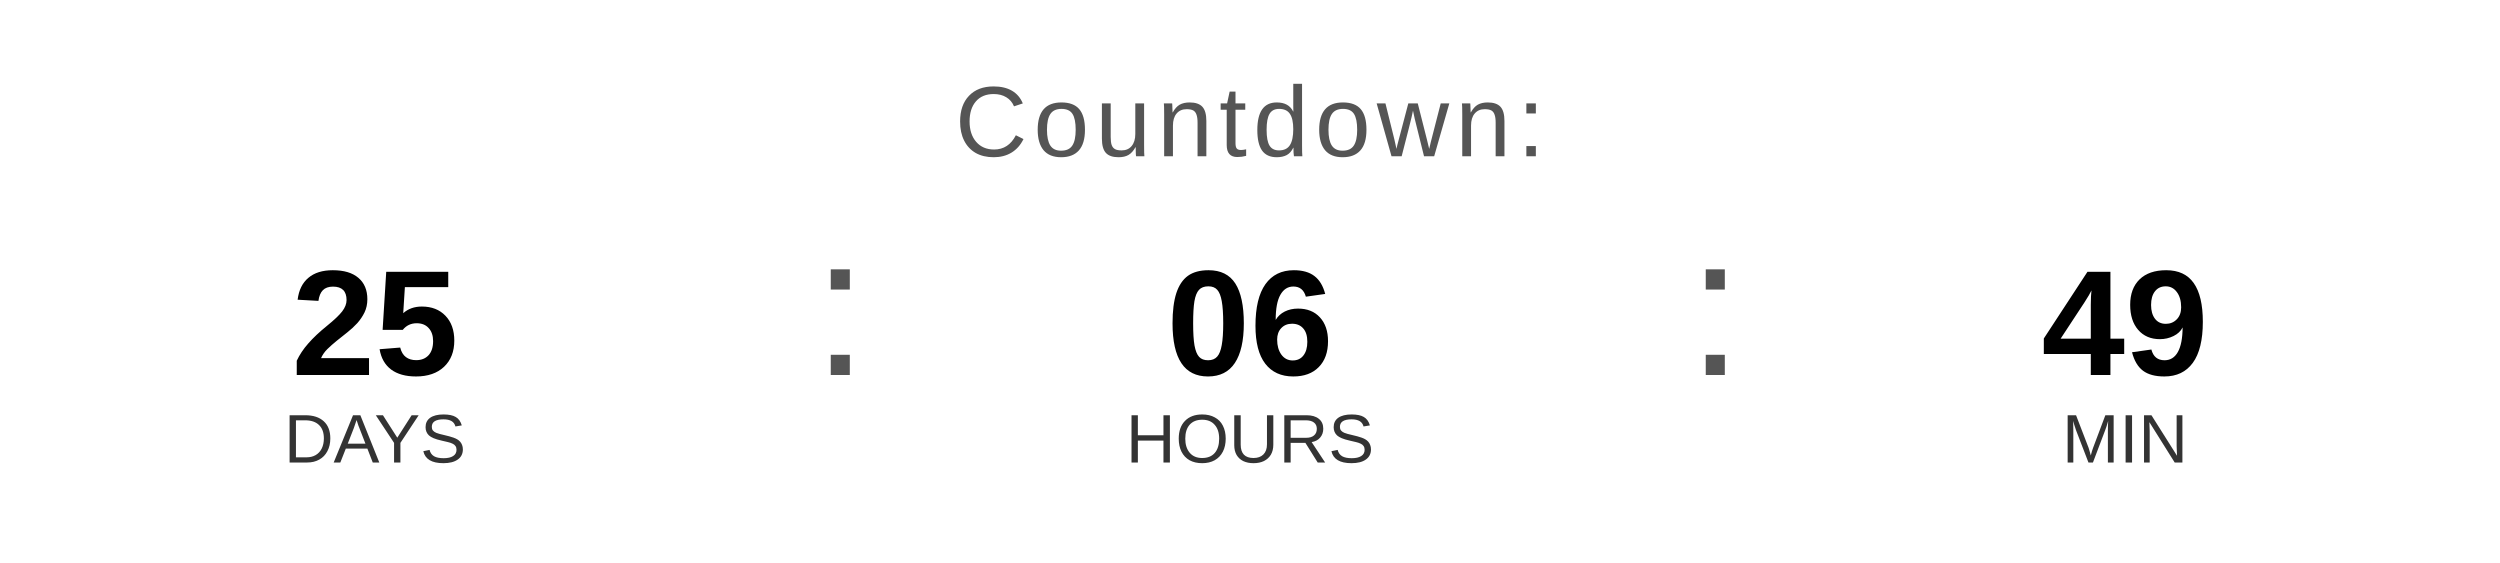
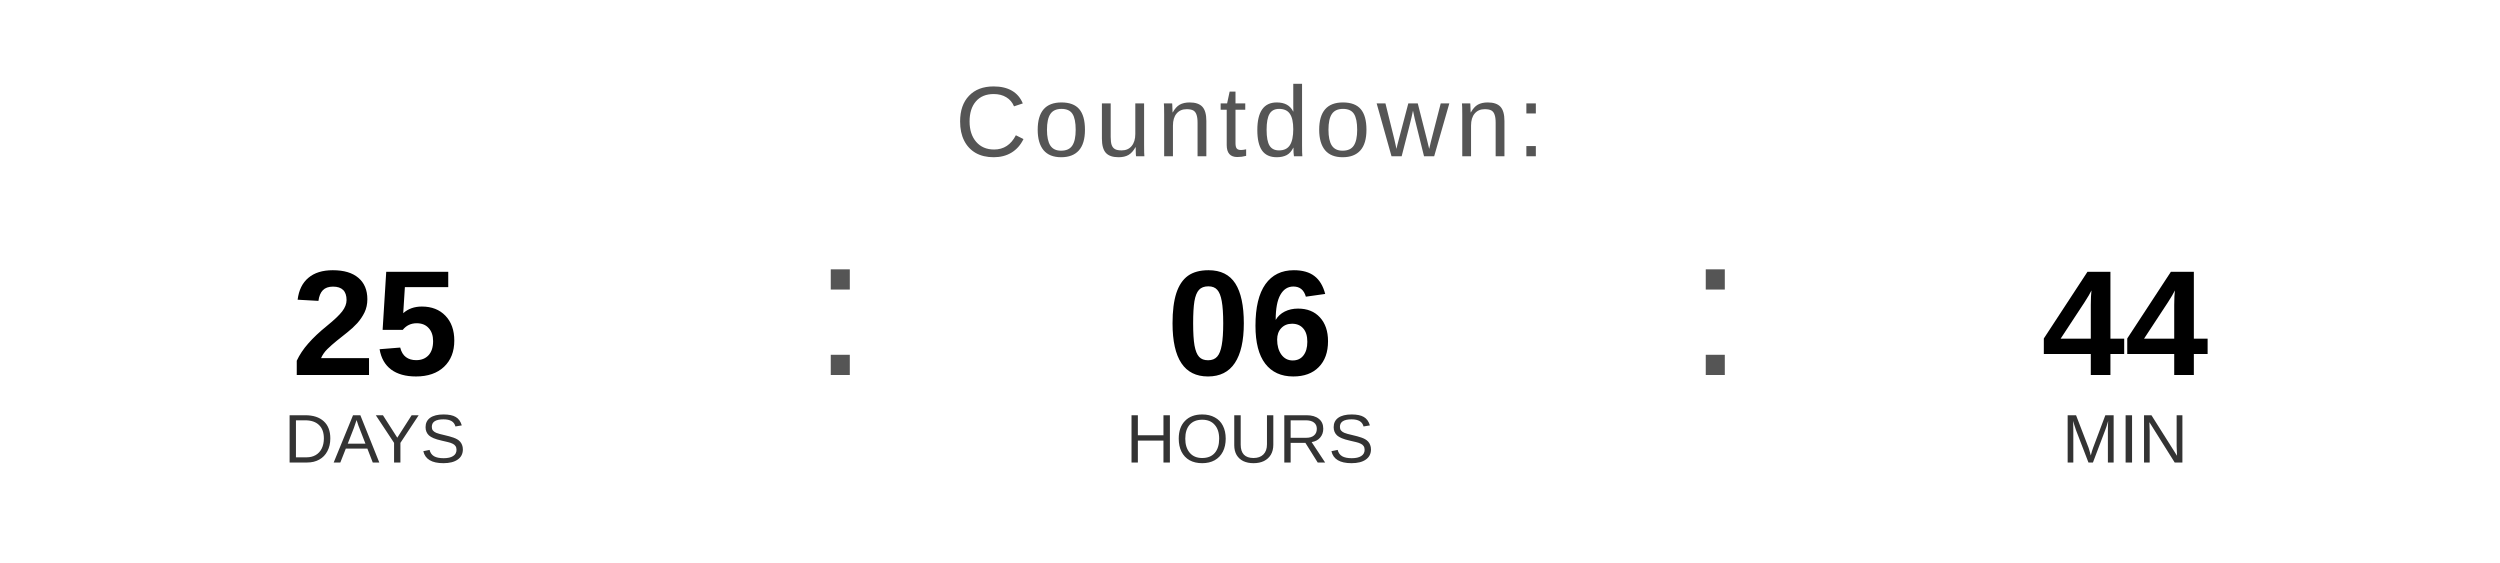
<svg xmlns="http://www.w3.org/2000/svg" width="400" height="90" viewBox="0 0 400 90">
  <text x="200" y="25" font-family="Arial, Helvetica, sans-serif" font-size="16" fill="#555555" text-anchor="middle" letter-spacing="1">
    Countdown:
  </text>
  <text x="60" y="60" font-family="Arial, Helvetica, sans-serif" font-size="24" font-weight="bold" fill="#000000" text-anchor="middle">25</text>
  <text x="60" y="74" font-family="Arial, Helvetica, sans-serif" font-size="11" fill="#333333" text-anchor="middle">DAYS</text>
  <text x="130" y="60" font-family="Arial, sans-serif" font-size="32" fill="#555555">:</text>
  <text x="200" y="60" font-family="Arial, Helvetica, sans-serif" font-size="24" font-weight="bold" fill="#000000" text-anchor="middle">06</text>
  <text x="200" y="74" font-family="Arial, Helvetica, sans-serif" font-size="11" fill="#333333" text-anchor="middle">HOURS</text>
  <text x="270" y="60" font-family="Arial, sans-serif" font-size="32" fill="#555555">:</text>
-   <text x="340" y="60" font-family="Arial, Helvetica, sans-serif" font-size="24" font-weight="bold" fill="#000000" text-anchor="middle">49</text>
+   <text x="340" y="60" font-family="Arial, Helvetica, sans-serif" font-size="24" font-weight="bold" fill="#000000" text-anchor="middle">44</text>
  <text x="340" y="74" font-family="Arial, Helvetica, sans-serif" font-size="11" fill="#333333" text-anchor="middle">MIN</text>
</svg>
